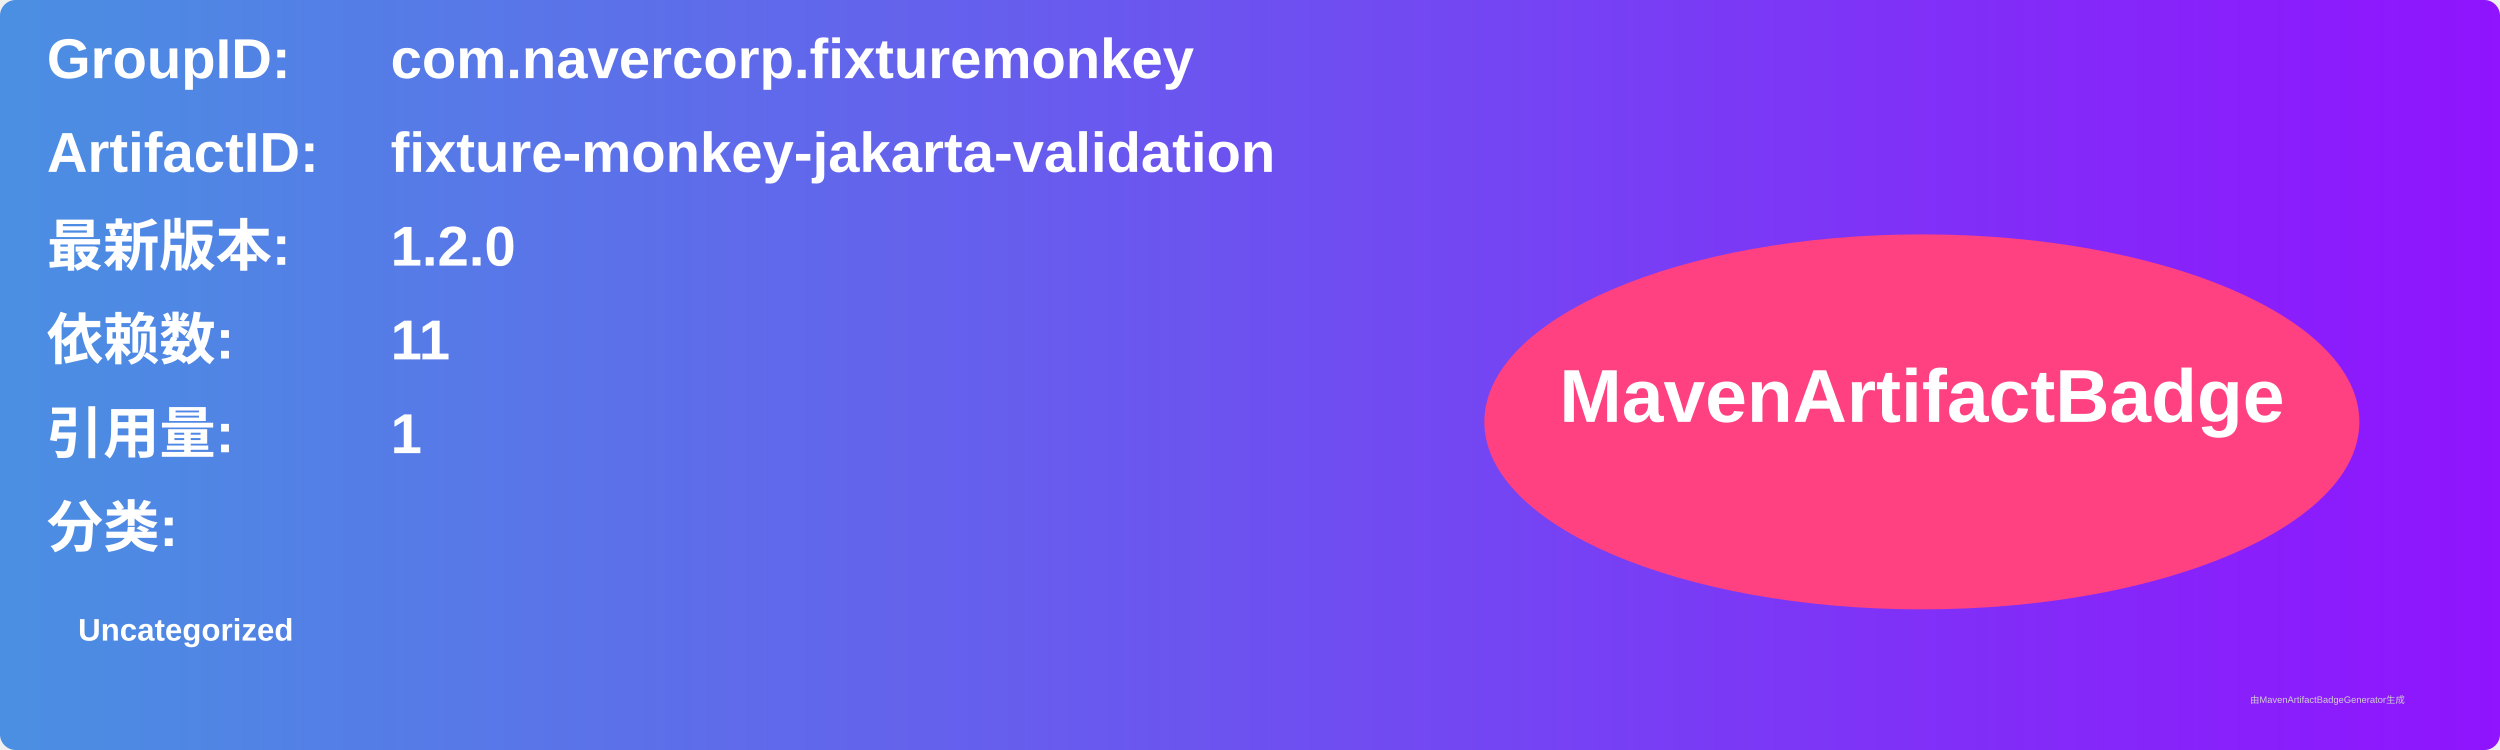
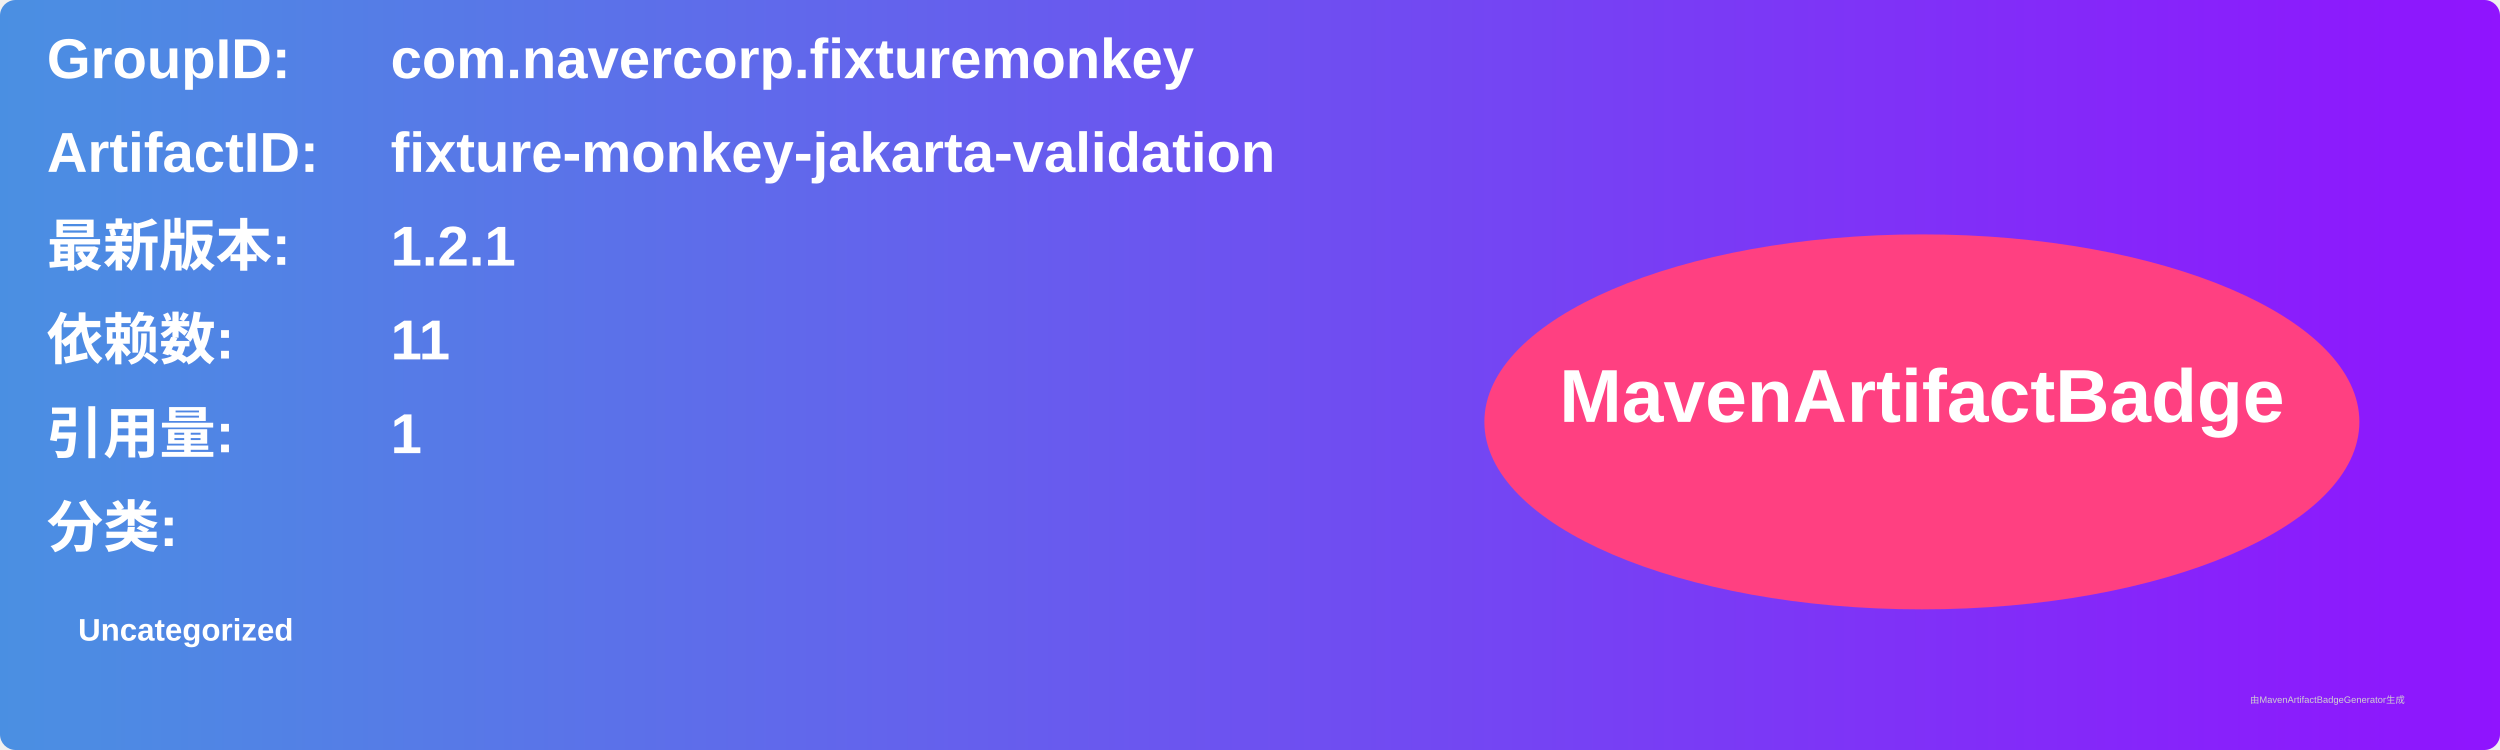
<svg xmlns="http://www.w3.org/2000/svg" width="800" height="240" viewBox="0 0 800 240">
  <linearGradient id="grad" x1="0%" y1="0%" x2="100%" y2="0%">
    <stop offset="0%" stop-color="#4a90e2" />
    <stop offset="100%" stop-color="#9013fe" />
  </linearGradient>
  <rect width="100%" height="100%" rx="5" ry="5" fill="url(#grad)" />
  <g transform="translate(15, 15)">
    <text x="0" y="10" font-family="Arial" font-size="18" fill="white" font-weight="bold" width="260">GroupID:</text>
    <text x="110" y="10" font-family="Arial" font-size="18" fill="white" font-weight="bold" width="460">com.navercorp.fixturemonkey</text>
    <text x="0" y="40" font-family="Arial" font-size="18" fill="white" font-weight="bold" width="260">ArtifactID:</text>
    <text x="110" y="40" font-family="Arial" font-size="18" fill="white" font-weight="bold" width="460">fixture-monkey-jakarta-validation</text>
    <text x="0" y="70" font-family="Arial" font-size="18" fill="white" font-weight="bold">最新版本:</text>
    <text x="110" y="70" font-family="Arial" font-size="18" fill="white" font-weight="bold">
-       <tspan font-weight="bold">1.2.0</tspan>
+       <tspan font-weight="bold">1.2.1</tspan>
    </text>
    <text x="0" y="100" font-family="Arial" font-size="18" fill="white" font-weight="bold">依赖数: </text>
    <text x="110" y="100" font-family="Arial" font-size="18" fill="white">
      <tspan font-weight="bold">11</tspan>
    </text>
    <text x="0" y="130" font-family="Arial" font-size="18" fill="white" font-weight="bold">引用量: </text>
    <text x="110" y="130" font-family="Arial" font-size="18" fill="white">
      <tspan font-weight="bold">1</tspan>
    </text>
    <text x="0" y="160" font-family="Arial" font-size="18" fill="white" font-weight="bold">分类:</text>
    <text x="10" y="190" font-family="Arial" font-size="10" fill="white">
      <tspan font-weight="bold">Uncategorized</tspan>
    </text>
    <ellipse cx="600" cy="120" rx="140" ry="60" fill="#ff4081" />
    <text x="600" y="120" text-anchor="middle" font-family="Arial" font-size="24" fill="white" font-weight="bold">MavenArtifactBadge</text>
  </g>
  <text x="720" y="225" font-family="Arial" font-size="3" fill="#d0d0d0">由MavenArtifactBadgeGenerator生成</text>
</svg>
